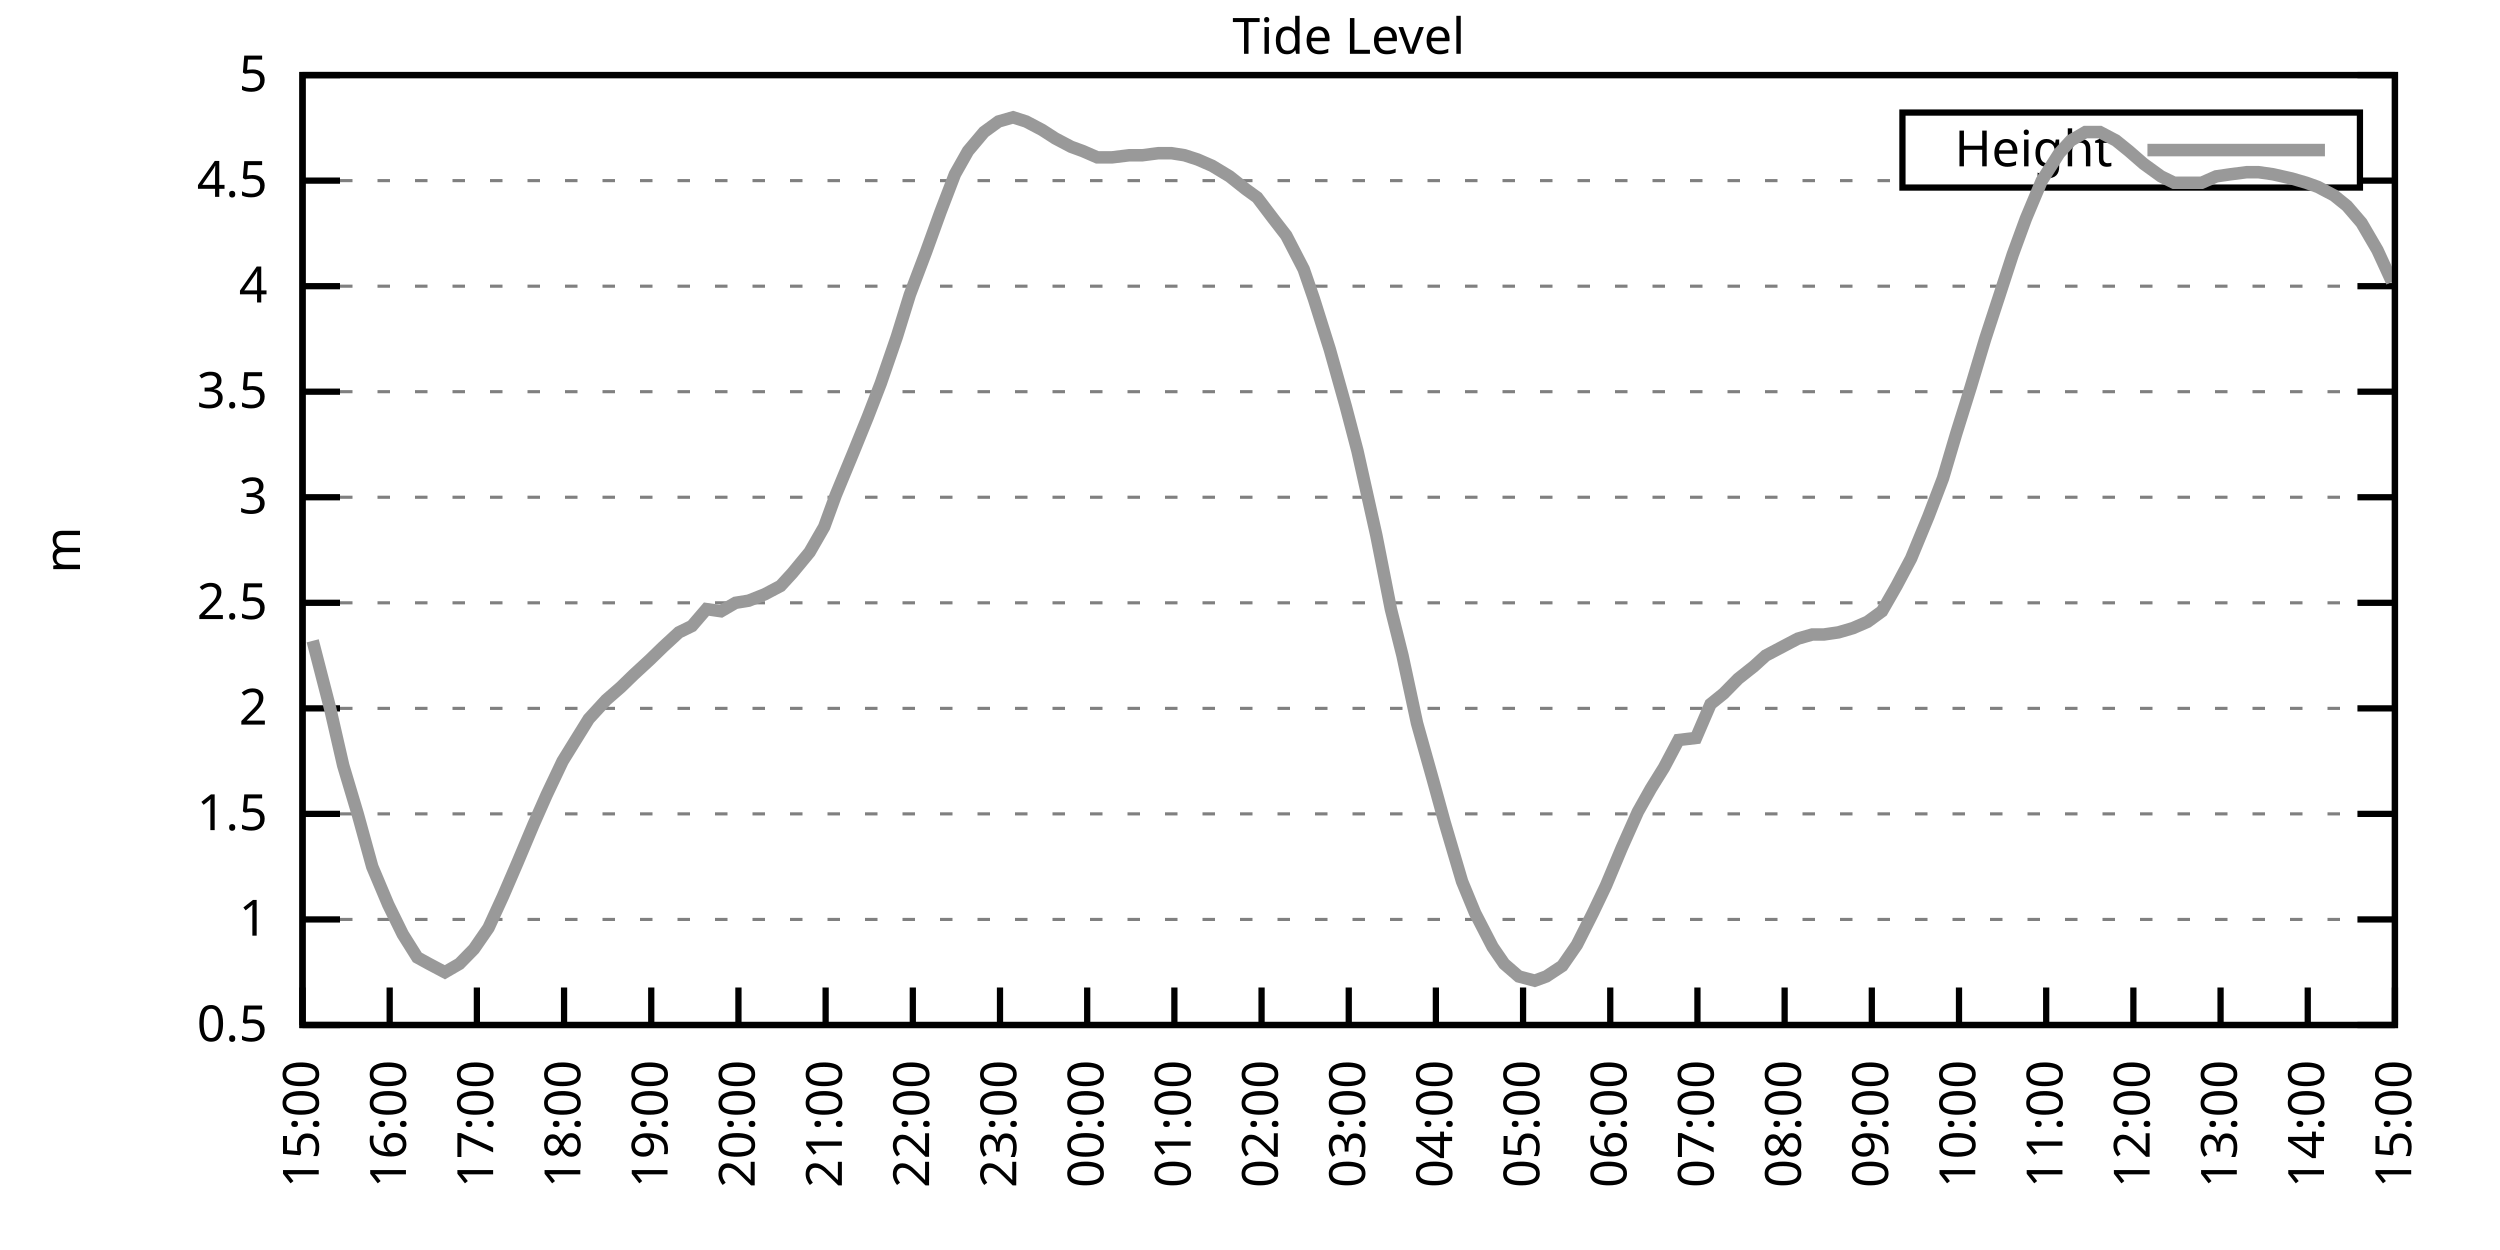
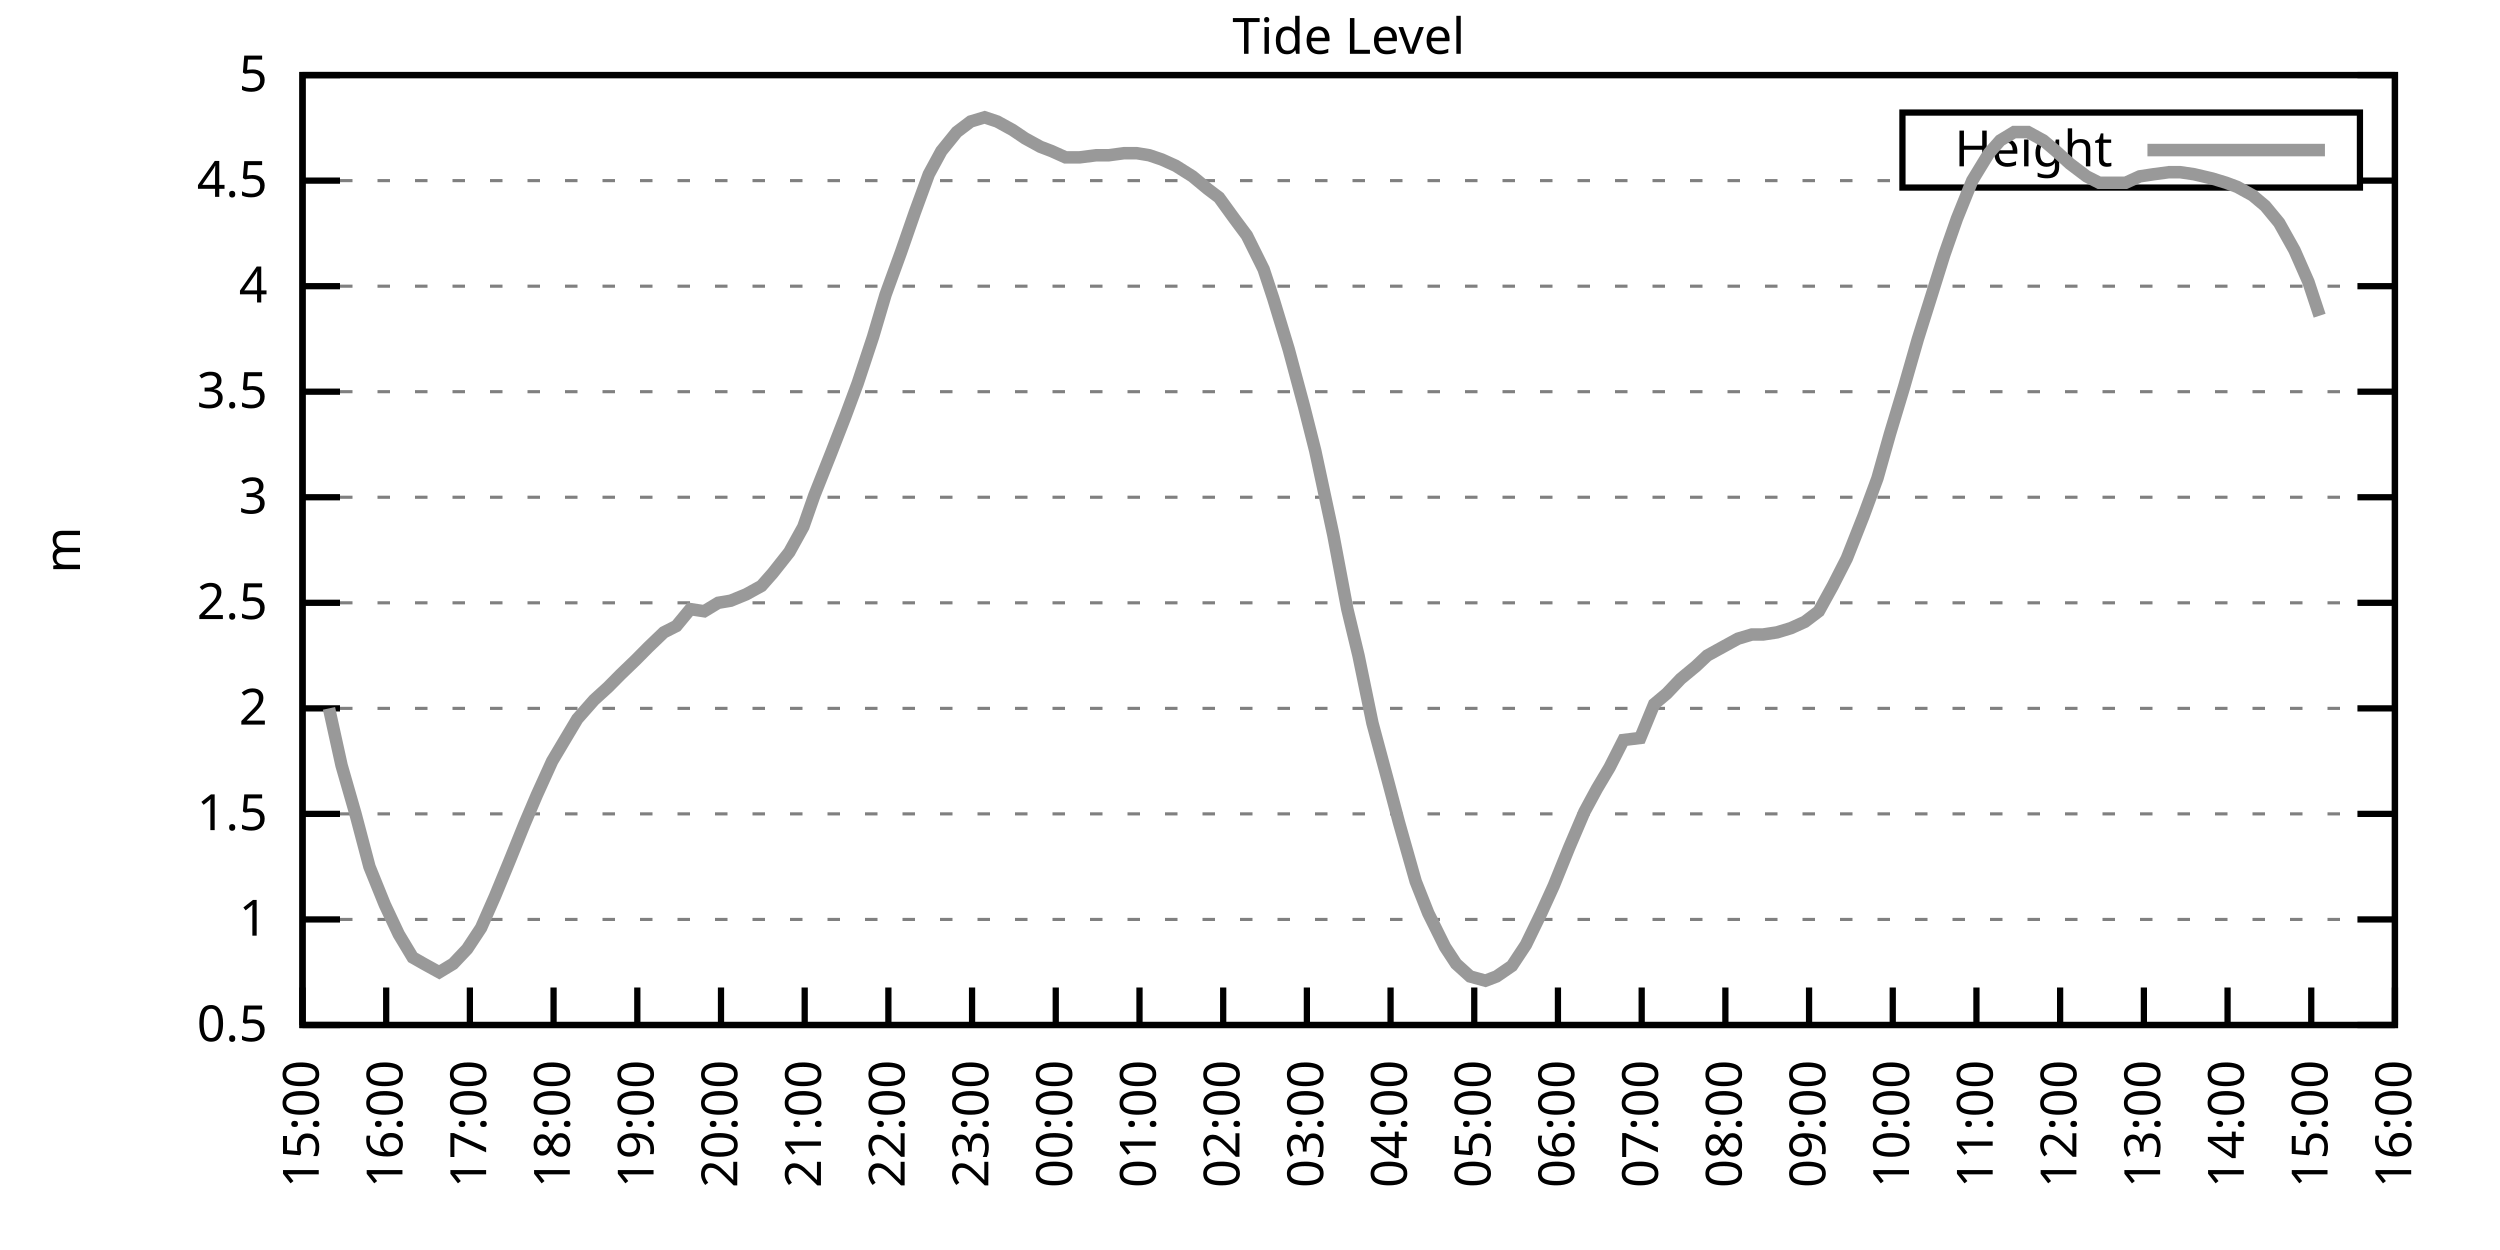
<svg xmlns="http://www.w3.org/2000/svg" xmlns:xlink="http://www.w3.org/1999/xlink" width="400" height="200" viewBox="0 0 400 200">
  <g id="gnuplot_canvas">
    <rect x="0" y="0" width="400" height="200" fill="none" />
    <defs>
      <circle id="gpDot" r="0.5" stroke-width="0.5" stroke="currentColor" />
      <path id="gpPt0" stroke-width="0.333" stroke="currentColor" d="M-1,0 h2 M0,-1 v2" />
      <path id="gpPt1" stroke-width="0.333" stroke="currentColor" d="M-1,-1 L1,1 M1,-1 L-1,1" />
      <path id="gpPt2" stroke-width="0.333" stroke="currentColor" d="M-1,0 L1,0 M0,-1 L0,1 M-1,-1 L1,1 M-1,1 L1,-1" />
      <rect id="gpPt3" stroke-width="0.333" stroke="currentColor" x="-1" y="-1" width="2" height="2" />
      <rect id="gpPt4" stroke-width="0.333" stroke="currentColor" fill="currentColor" x="-1" y="-1" width="2" height="2" />
      <circle id="gpPt5" stroke-width="0.333" stroke="currentColor" cx="0" cy="0" r="1" />
      <use xlink:href="#gpPt5" id="gpPt6" fill="currentColor" stroke="none" />
      <path id="gpPt7" stroke-width="0.333" stroke="currentColor" d="M0,-1.33 L-1.33,0.67 L1.33,0.67 z" />
      <use xlink:href="#gpPt7" id="gpPt8" fill="currentColor" stroke="none" />
      <use xlink:href="#gpPt7" id="gpPt9" stroke="currentColor" transform="rotate(180)" />
      <use xlink:href="#gpPt9" id="gpPt10" fill="currentColor" stroke="none" />
      <use xlink:href="#gpPt3" id="gpPt11" stroke="currentColor" transform="rotate(45)" />
      <use xlink:href="#gpPt11" id="gpPt12" fill="currentColor" stroke="none" />
      <path id="gpPt13" stroke-width="0.333" stroke="currentColor" d="M0,1.330 L1.265,0.411 L0.782,-1.067 L-0.782,-1.076 L-1.265,0.411 z" />
      <use xlink:href="#gpPt13" id="gpPt14" fill="currentColor" stroke="none" />
      <filter id="textbox" filterUnits="objectBoundingBox" x="0" y="0" height="1" width="1">
        <feFlood flood-color="white" flood-opacity="1" result="bgnd" />
        <feComposite in="SourceGraphic" in2="bgnd" operator="atop" />
      </filter>
      <filter id="greybox" filterUnits="objectBoundingBox" x="0" y="0" height="1" width="1">
        <feFlood flood-color="lightgrey" flood-opacity="1" result="grey" />
        <feComposite in="SourceGraphic" in2="grey" operator="atop" />
      </filter>
    </defs>
    <g fill="none" color="white" stroke="currentColor" stroke-width="1.00" stroke-linecap="butt" stroke-linejoin="miter">
</g>
    <g fill="none" color="black" stroke="currentColor" stroke-width="1.00" stroke-linecap="butt" stroke-linejoin="miter">
      <g stroke="none" shape-rendering="crispEdges">
        <polygon fill="rgb(255, 255, 255)" points="48.40,164.00 383.18,164.00 383.18,12.02 48.40,12.02 " />
      </g>
    </g>
    <g fill="none" color="black" stroke="currentColor" stroke-width="1.00" stroke-linecap="butt" stroke-linejoin="miter">
</g>
    <g fill="none" color="black" stroke="black" stroke-width="0.50" stroke-linecap="butt" stroke-linejoin="miter">
</g>
    <g fill="none" color="gray" stroke="currentColor" stroke-width="0.50" stroke-linecap="butt" stroke-linejoin="miter">
      <path stroke="gray" stroke-dasharray="2,4" class="gridline" d="M48.40,164.00 L383.19,164.00  " />
    </g>
    <g fill="none" color="gray" stroke="gray" stroke-width="1.00" stroke-linecap="butt" stroke-linejoin="miter">
</g>
    <g fill="none" color="black" stroke="currentColor" stroke-width="1.00" stroke-linecap="butt" stroke-linejoin="miter">
      <path stroke="black" d="M48.40,164.00 L54.40,164.00 M383.19,164.00 L377.19,164.00  " />
      <g transform="translate(42.80,166.60)" stroke="none" fill="black" font-family="Sans" font-size="8.00" text-anchor="end">
        <text>
          <tspan font-family="Sans"> 0.5</tspan>
        </text>
      </g>
    </g>
    <g fill="none" color="black" stroke="currentColor" stroke-width="1.00" stroke-linecap="butt" stroke-linejoin="miter">
</g>
    <g fill="none" color="black" stroke="black" stroke-width="0.50" stroke-linecap="butt" stroke-linejoin="miter">
</g>
    <g fill="none" color="gray" stroke="currentColor" stroke-width="0.50" stroke-linecap="butt" stroke-linejoin="miter">
      <path stroke="gray" stroke-dasharray="2,4" class="gridline" d="M48.40,147.11 L383.19,147.11  " />
    </g>
    <g fill="none" color="gray" stroke="gray" stroke-width="1.00" stroke-linecap="butt" stroke-linejoin="miter">
</g>
    <g fill="none" color="black" stroke="currentColor" stroke-width="1.00" stroke-linecap="butt" stroke-linejoin="miter">
      <path stroke="black" d="M48.40,147.11 L54.40,147.11 M383.19,147.11 L377.19,147.11  " />
      <g transform="translate(42.80,149.71)" stroke="none" fill="black" font-family="Sans" font-size="8.00" text-anchor="end">
        <text>
          <tspan font-family="Sans"> 1</tspan>
        </text>
      </g>
    </g>
    <g fill="none" color="black" stroke="currentColor" stroke-width="1.00" stroke-linecap="butt" stroke-linejoin="miter">
</g>
    <g fill="none" color="black" stroke="black" stroke-width="0.50" stroke-linecap="butt" stroke-linejoin="miter">
</g>
    <g fill="none" color="gray" stroke="currentColor" stroke-width="0.50" stroke-linecap="butt" stroke-linejoin="miter">
      <path stroke="gray" stroke-dasharray="2,4" class="gridline" d="M48.40,130.22 L383.19,130.22  " />
    </g>
    <g fill="none" color="gray" stroke="gray" stroke-width="1.00" stroke-linecap="butt" stroke-linejoin="miter">
</g>
    <g fill="none" color="black" stroke="currentColor" stroke-width="1.00" stroke-linecap="butt" stroke-linejoin="miter">
      <path stroke="black" d="M48.40,130.22 L54.40,130.22 M383.19,130.22 L377.19,130.22  " />
      <g transform="translate(42.80,132.82)" stroke="none" fill="black" font-family="Sans" font-size="8.00" text-anchor="end">
        <text>
          <tspan font-family="Sans"> 1.5</tspan>
        </text>
      </g>
    </g>
    <g fill="none" color="black" stroke="currentColor" stroke-width="1.00" stroke-linecap="butt" stroke-linejoin="miter">
</g>
    <g fill="none" color="black" stroke="black" stroke-width="0.50" stroke-linecap="butt" stroke-linejoin="miter">
</g>
    <g fill="none" color="gray" stroke="currentColor" stroke-width="0.50" stroke-linecap="butt" stroke-linejoin="miter">
      <path stroke="gray" stroke-dasharray="2,4" class="gridline" d="M48.40,113.34 L383.19,113.34  " />
    </g>
    <g fill="none" color="gray" stroke="gray" stroke-width="1.00" stroke-linecap="butt" stroke-linejoin="miter">
</g>
    <g fill="none" color="black" stroke="currentColor" stroke-width="1.00" stroke-linecap="butt" stroke-linejoin="miter">
      <path stroke="black" d="M48.40,113.34 L54.40,113.34 M383.19,113.34 L377.19,113.34  " />
      <g transform="translate(42.80,115.94)" stroke="none" fill="black" font-family="Sans" font-size="8.00" text-anchor="end">
        <text>
          <tspan font-family="Sans"> 2</tspan>
        </text>
      </g>
    </g>
    <g fill="none" color="black" stroke="currentColor" stroke-width="1.00" stroke-linecap="butt" stroke-linejoin="miter">
</g>
    <g fill="none" color="black" stroke="black" stroke-width="0.50" stroke-linecap="butt" stroke-linejoin="miter">
</g>
    <g fill="none" color="gray" stroke="currentColor" stroke-width="0.50" stroke-linecap="butt" stroke-linejoin="miter">
      <path stroke="gray" stroke-dasharray="2,4" class="gridline" d="M48.40,96.45 L383.19,96.45  " />
    </g>
    <g fill="none" color="gray" stroke="gray" stroke-width="1.00" stroke-linecap="butt" stroke-linejoin="miter">
</g>
    <g fill="none" color="black" stroke="currentColor" stroke-width="1.00" stroke-linecap="butt" stroke-linejoin="miter">
      <path stroke="black" d="M48.40,96.45 L54.40,96.45 M383.19,96.45 L377.19,96.45  " />
      <g transform="translate(42.80,99.05)" stroke="none" fill="black" font-family="Sans" font-size="8.00" text-anchor="end">
        <text>
          <tspan font-family="Sans"> 2.5</tspan>
        </text>
      </g>
    </g>
    <g fill="none" color="black" stroke="currentColor" stroke-width="1.00" stroke-linecap="butt" stroke-linejoin="miter">
</g>
    <g fill="none" color="black" stroke="black" stroke-width="0.50" stroke-linecap="butt" stroke-linejoin="miter">
</g>
    <g fill="none" color="gray" stroke="currentColor" stroke-width="0.50" stroke-linecap="butt" stroke-linejoin="miter">
      <path stroke="gray" stroke-dasharray="2,4" class="gridline" d="M48.40,79.56 L383.19,79.56  " />
    </g>
    <g fill="none" color="gray" stroke="gray" stroke-width="1.00" stroke-linecap="butt" stroke-linejoin="miter">
</g>
    <g fill="none" color="black" stroke="currentColor" stroke-width="1.00" stroke-linecap="butt" stroke-linejoin="miter">
      <path stroke="black" d="M48.40,79.56 L54.40,79.56 M383.19,79.56 L377.19,79.56  " />
      <g transform="translate(42.80,82.16)" stroke="none" fill="black" font-family="Sans" font-size="8.00" text-anchor="end">
        <text>
          <tspan font-family="Sans"> 3</tspan>
        </text>
      </g>
    </g>
    <g fill="none" color="black" stroke="currentColor" stroke-width="1.00" stroke-linecap="butt" stroke-linejoin="miter">
</g>
    <g fill="none" color="black" stroke="black" stroke-width="0.50" stroke-linecap="butt" stroke-linejoin="miter">
</g>
    <g fill="none" color="gray" stroke="currentColor" stroke-width="0.50" stroke-linecap="butt" stroke-linejoin="miter">
      <path stroke="gray" stroke-dasharray="2,4" class="gridline" d="M48.40,62.67 L383.19,62.67  " />
    </g>
    <g fill="none" color="gray" stroke="gray" stroke-width="1.00" stroke-linecap="butt" stroke-linejoin="miter">
</g>
    <g fill="none" color="black" stroke="currentColor" stroke-width="1.00" stroke-linecap="butt" stroke-linejoin="miter">
      <path stroke="black" d="M48.40,62.67 L54.40,62.67 M383.19,62.67 L377.19,62.67  " />
      <g transform="translate(42.80,65.27)" stroke="none" fill="black" font-family="Sans" font-size="8.00" text-anchor="end">
        <text>
          <tspan font-family="Sans"> 3.5</tspan>
        </text>
      </g>
    </g>
    <g fill="none" color="black" stroke="currentColor" stroke-width="1.00" stroke-linecap="butt" stroke-linejoin="miter">
</g>
    <g fill="none" color="black" stroke="black" stroke-width="0.50" stroke-linecap="butt" stroke-linejoin="miter">
</g>
    <g fill="none" color="gray" stroke="currentColor" stroke-width="0.50" stroke-linecap="butt" stroke-linejoin="miter">
      <path stroke="gray" stroke-dasharray="2,4" class="gridline" d="M48.40,45.79 L383.19,45.79  " />
    </g>
    <g fill="none" color="gray" stroke="gray" stroke-width="1.00" stroke-linecap="butt" stroke-linejoin="miter">
</g>
    <g fill="none" color="black" stroke="currentColor" stroke-width="1.00" stroke-linecap="butt" stroke-linejoin="miter">
      <path stroke="black" d="M48.40,45.79 L54.40,45.79 M383.19,45.79 L377.19,45.79  " />
      <g transform="translate(42.80,48.39)" stroke="none" fill="black" font-family="Sans" font-size="8.00" text-anchor="end">
        <text>
          <tspan font-family="Sans"> 4</tspan>
        </text>
      </g>
    </g>
    <g fill="none" color="black" stroke="currentColor" stroke-width="1.00" stroke-linecap="butt" stroke-linejoin="miter">
</g>
    <g fill="none" color="black" stroke="black" stroke-width="0.50" stroke-linecap="butt" stroke-linejoin="miter">
</g>
    <g fill="none" color="gray" stroke="currentColor" stroke-width="0.50" stroke-linecap="butt" stroke-linejoin="miter">
      <path stroke="gray" stroke-dasharray="2,4" class="gridline" d="M48.40,28.90 L304.39,28.90 M377.59,28.90 L383.19,28.90  " />
    </g>
    <g fill="none" color="gray" stroke="gray" stroke-width="1.00" stroke-linecap="butt" stroke-linejoin="miter">
</g>
    <g fill="none" color="black" stroke="currentColor" stroke-width="1.00" stroke-linecap="butt" stroke-linejoin="miter">
      <path stroke="black" d="M48.40,28.90 L54.40,28.90 M383.19,28.90 L377.19,28.90  " />
      <g transform="translate(42.80,31.50)" stroke="none" fill="black" font-family="Sans" font-size="8.00" text-anchor="end">
        <text>
          <tspan font-family="Sans"> 4.5</tspan>
        </text>
      </g>
    </g>
    <g fill="none" color="black" stroke="currentColor" stroke-width="1.00" stroke-linecap="butt" stroke-linejoin="miter">
</g>
    <g fill="none" color="black" stroke="black" stroke-width="0.50" stroke-linecap="butt" stroke-linejoin="miter">
</g>
    <g fill="none" color="gray" stroke="currentColor" stroke-width="0.50" stroke-linecap="butt" stroke-linejoin="miter">
      <path stroke="gray" stroke-dasharray="2,4" class="gridline" d="M48.40,12.01 L383.19,12.01  " />
    </g>
    <g fill="none" color="gray" stroke="gray" stroke-width="1.00" stroke-linecap="butt" stroke-linejoin="miter">
</g>
    <g fill="none" color="black" stroke="currentColor" stroke-width="1.00" stroke-linecap="butt" stroke-linejoin="miter">
      <path stroke="black" d="M48.40,12.01 L54.40,12.01 M383.19,12.01 L377.19,12.01  " />
      <g transform="translate(42.80,14.61)" stroke="none" fill="black" font-family="Sans" font-size="8.00" text-anchor="end">
        <text>
          <tspan font-family="Sans"> 5</tspan>
        </text>
      </g>
    </g>
    <g fill="none" color="black" stroke="currentColor" stroke-width="1.00" stroke-linecap="butt" stroke-linejoin="miter">
      <path stroke="black" d="M48.40,164.00 L48.40,158.00  " />
      <g transform="translate(51.00,169.60) rotate(270.00)" stroke="none" fill="black" font-family="Sans" font-size="8.00" text-anchor="end">
        <text>
          <tspan font-family="Sans">15:00</tspan>
        </text>
      </g>
    </g>
    <g fill="none" color="black" stroke="currentColor" stroke-width="1.00" stroke-linecap="butt" stroke-linejoin="miter">
-       <path stroke="black" d="M62.35,164.00 L62.35,158.00  " />
-       <g transform="translate(64.95,169.60) rotate(270.00)" stroke="none" fill="black" font-family="Sans" font-size="8.00" text-anchor="end">
+       <path stroke="black" d="M61.79,164.00 L61.79,158.00  " />
+       <g transform="translate(64.39,169.60) rotate(270.00)" stroke="none" fill="black" font-family="Sans" font-size="8.00" text-anchor="end">
        <text>
          <tspan font-family="Sans">16:00</tspan>
        </text>
      </g>
    </g>
    <g fill="none" color="black" stroke="currentColor" stroke-width="1.00" stroke-linecap="butt" stroke-linejoin="miter">
-       <path stroke="black" d="M76.30,164.00 L76.30,158.00  " />
-       <g transform="translate(78.90,169.60) rotate(270.00)" stroke="none" fill="black" font-family="Sans" font-size="8.00" text-anchor="end">
+       <path stroke="black" d="M75.18,164.00 L75.18,158.00  " />
+       <g transform="translate(77.78,169.60) rotate(270.00)" stroke="none" fill="black" font-family="Sans" font-size="8.00" text-anchor="end">
        <text>
          <tspan font-family="Sans">17:00</tspan>
        </text>
      </g>
    </g>
    <g fill="none" color="black" stroke="currentColor" stroke-width="1.00" stroke-linecap="butt" stroke-linejoin="miter">
-       <path stroke="black" d="M90.25,164.00 L90.25,158.00  " />
-       <g transform="translate(92.85,169.60) rotate(270.00)" stroke="none" fill="black" font-family="Sans" font-size="8.00" text-anchor="end">
+       <path stroke="black" d="M88.57,164.00 L88.57,158.00  " />
+       <g transform="translate(91.17,169.60) rotate(270.00)" stroke="none" fill="black" font-family="Sans" font-size="8.00" text-anchor="end">
        <text>
          <tspan font-family="Sans">18:00</tspan>
        </text>
      </g>
    </g>
    <g fill="none" color="black" stroke="currentColor" stroke-width="1.00" stroke-linecap="butt" stroke-linejoin="miter">
-       <path stroke="black" d="M104.20,164.00 L104.20,158.00  " />
-       <g transform="translate(106.80,169.60) rotate(270.00)" stroke="none" fill="black" font-family="Sans" font-size="8.00" text-anchor="end">
+       <path stroke="black" d="M101.97,164.00 L101.97,158.00  " />
+       <g transform="translate(104.57,169.60) rotate(270.00)" stroke="none" fill="black" font-family="Sans" font-size="8.00" text-anchor="end">
        <text>
          <tspan font-family="Sans">19:00</tspan>
        </text>
      </g>
    </g>
    <g fill="none" color="black" stroke="currentColor" stroke-width="1.00" stroke-linecap="butt" stroke-linejoin="miter">
-       <path stroke="black" d="M118.15,164.00 L118.15,158.00  " />
-       <g transform="translate(120.75,169.60) rotate(270.00)" stroke="none" fill="black" font-family="Sans" font-size="8.00" text-anchor="end">
+       <path stroke="black" d="M115.36,164.00 L115.36,158.00  " />
+       <g transform="translate(117.96,169.60) rotate(270.00)" stroke="none" fill="black" font-family="Sans" font-size="8.00" text-anchor="end">
        <text>
          <tspan font-family="Sans">20:00</tspan>
        </text>
      </g>
    </g>
    <g fill="none" color="black" stroke="currentColor" stroke-width="1.00" stroke-linecap="butt" stroke-linejoin="miter">
-       <path stroke="black" d="M132.10,164.00 L132.10,158.00  " />
-       <g transform="translate(134.70,169.60) rotate(270.00)" stroke="none" fill="black" font-family="Sans" font-size="8.00" text-anchor="end">
+       <path stroke="black" d="M128.75,164.00 L128.75,158.00  " />
+       <g transform="translate(131.35,169.60) rotate(270.00)" stroke="none" fill="black" font-family="Sans" font-size="8.00" text-anchor="end">
        <text>
          <tspan font-family="Sans">21:00</tspan>
        </text>
      </g>
    </g>
    <g fill="none" color="black" stroke="currentColor" stroke-width="1.00" stroke-linecap="butt" stroke-linejoin="miter">
-       <path stroke="black" d="M146.05,164.00 L146.05,158.00  " />
-       <g transform="translate(148.65,169.60) rotate(270.00)" stroke="none" fill="black" font-family="Sans" font-size="8.00" text-anchor="end">
+       <path stroke="black" d="M142.14,164.00 L142.14,158.00  " />
+       <g transform="translate(144.74,169.60) rotate(270.00)" stroke="none" fill="black" font-family="Sans" font-size="8.00" text-anchor="end">
        <text>
          <tspan font-family="Sans">22:00</tspan>
        </text>
      </g>
    </g>
    <g fill="none" color="black" stroke="currentColor" stroke-width="1.00" stroke-linecap="butt" stroke-linejoin="miter">
-       <path stroke="black" d="M160.00,164.00 L160.00,158.00  " />
-       <g transform="translate(162.60,169.60) rotate(270.00)" stroke="none" fill="black" font-family="Sans" font-size="8.00" text-anchor="end">
+       <path stroke="black" d="M155.53,164.00 L155.53,158.00  " />
+       <g transform="translate(158.13,169.60) rotate(270.00)" stroke="none" fill="black" font-family="Sans" font-size="8.00" text-anchor="end">
        <text>
          <tspan font-family="Sans">23:00</tspan>
        </text>
      </g>
    </g>
    <g fill="none" color="black" stroke="currentColor" stroke-width="1.00" stroke-linecap="butt" stroke-linejoin="miter">
-       <path stroke="black" d="M173.95,164.00 L173.95,158.00  " />
-       <g transform="translate(176.55,169.60) rotate(270.00)" stroke="none" fill="black" font-family="Sans" font-size="8.00" text-anchor="end">
+       <path stroke="black" d="M168.92,164.00 L168.92,158.00  " />
+       <g transform="translate(171.52,169.60) rotate(270.00)" stroke="none" fill="black" font-family="Sans" font-size="8.00" text-anchor="end">
        <text>
          <tspan font-family="Sans">00:00</tspan>
        </text>
      </g>
    </g>
    <g fill="none" color="black" stroke="currentColor" stroke-width="1.00" stroke-linecap="butt" stroke-linejoin="miter">
-       <path stroke="black" d="M187.90,164.00 L187.90,158.00  " />
-       <g transform="translate(190.50,169.60) rotate(270.00)" stroke="none" fill="black" font-family="Sans" font-size="8.00" text-anchor="end">
+       <path stroke="black" d="M182.32,164.00 L182.32,158.00  " />
+       <g transform="translate(184.92,169.60) rotate(270.00)" stroke="none" fill="black" font-family="Sans" font-size="8.00" text-anchor="end">
        <text>
          <tspan font-family="Sans">01:00</tspan>
        </text>
      </g>
    </g>
    <g fill="none" color="black" stroke="currentColor" stroke-width="1.00" stroke-linecap="butt" stroke-linejoin="miter">
-       <path stroke="black" d="M201.85,164.00 L201.85,158.00  " />
-       <g transform="translate(204.45,169.60) rotate(270.00)" stroke="none" fill="black" font-family="Sans" font-size="8.00" text-anchor="end">
+       <path stroke="black" d="M195.71,164.00 L195.71,158.00  " />
+       <g transform="translate(198.31,169.60) rotate(270.00)" stroke="none" fill="black" font-family="Sans" font-size="8.00" text-anchor="end">
        <text>
          <tspan font-family="Sans">02:00</tspan>
        </text>
      </g>
    </g>
    <g fill="none" color="black" stroke="currentColor" stroke-width="1.00" stroke-linecap="butt" stroke-linejoin="miter">
-       <path stroke="black" d="M215.80,164.00 L215.80,158.00  " />
-       <g transform="translate(218.40,169.60) rotate(270.00)" stroke="none" fill="black" font-family="Sans" font-size="8.00" text-anchor="end">
+       <path stroke="black" d="M209.10,164.00 L209.10,158.00  " />
+       <g transform="translate(211.70,169.60) rotate(270.00)" stroke="none" fill="black" font-family="Sans" font-size="8.00" text-anchor="end">
        <text>
          <tspan font-family="Sans">03:00</tspan>
        </text>
      </g>
    </g>
    <g fill="none" color="black" stroke="currentColor" stroke-width="1.00" stroke-linecap="butt" stroke-linejoin="miter">
-       <path stroke="black" d="M229.74,164.00 L229.74,158.00  " />
-       <g transform="translate(232.34,169.60) rotate(270.00)" stroke="none" fill="black" font-family="Sans" font-size="8.00" text-anchor="end">
+       <path stroke="black" d="M222.49,164.00 L222.49,158.00  " />
+       <g transform="translate(225.09,169.60) rotate(270.00)" stroke="none" fill="black" font-family="Sans" font-size="8.00" text-anchor="end">
        <text>
          <tspan font-family="Sans">04:00</tspan>
        </text>
      </g>
    </g>
    <g fill="none" color="black" stroke="currentColor" stroke-width="1.00" stroke-linecap="butt" stroke-linejoin="miter">
-       <path stroke="black" d="M243.69,164.00 L243.69,158.00  " />
-       <g transform="translate(246.29,169.60) rotate(270.00)" stroke="none" fill="black" font-family="Sans" font-size="8.00" text-anchor="end">
+       <path stroke="black" d="M235.88,164.00 L235.88,158.00  " />
+       <g transform="translate(238.48,169.60) rotate(270.00)" stroke="none" fill="black" font-family="Sans" font-size="8.00" text-anchor="end">
        <text>
          <tspan font-family="Sans">05:00</tspan>
        </text>
      </g>
    </g>
    <g fill="none" color="black" stroke="currentColor" stroke-width="1.00" stroke-linecap="butt" stroke-linejoin="miter">
-       <path stroke="black" d="M257.64,164.00 L257.64,158.00  " />
-       <g transform="translate(260.24,169.60) rotate(270.00)" stroke="none" fill="black" font-family="Sans" font-size="8.00" text-anchor="end">
+       <path stroke="black" d="M249.27,164.00 L249.27,158.00  " />
+       <g transform="translate(251.87,169.60) rotate(270.00)" stroke="none" fill="black" font-family="Sans" font-size="8.00" text-anchor="end">
        <text>
          <tspan font-family="Sans">06:00</tspan>
        </text>
      </g>
    </g>
    <g fill="none" color="black" stroke="currentColor" stroke-width="1.00" stroke-linecap="butt" stroke-linejoin="miter">
-       <path stroke="black" d="M271.59,164.00 L271.59,158.00  " />
-       <g transform="translate(274.19,169.60) rotate(270.00)" stroke="none" fill="black" font-family="Sans" font-size="8.00" text-anchor="end">
+       <path stroke="black" d="M262.67,164.00 L262.67,158.00  " />
+       <g transform="translate(265.27,169.60) rotate(270.00)" stroke="none" fill="black" font-family="Sans" font-size="8.00" text-anchor="end">
        <text>
          <tspan font-family="Sans">07:00</tspan>
        </text>
      </g>
    </g>
    <g fill="none" color="black" stroke="currentColor" stroke-width="1.00" stroke-linecap="butt" stroke-linejoin="miter">
-       <path stroke="black" d="M285.54,164.00 L285.54,158.00  " />
-       <g transform="translate(288.14,169.60) rotate(270.00)" stroke="none" fill="black" font-family="Sans" font-size="8.00" text-anchor="end">
+       <path stroke="black" d="M276.06,164.00 L276.06,158.00  " />
+       <g transform="translate(278.66,169.60) rotate(270.00)" stroke="none" fill="black" font-family="Sans" font-size="8.00" text-anchor="end">
        <text>
          <tspan font-family="Sans">08:00</tspan>
        </text>
      </g>
    </g>
    <g fill="none" color="black" stroke="currentColor" stroke-width="1.00" stroke-linecap="butt" stroke-linejoin="miter">
-       <path stroke="black" d="M299.49,164.00 L299.49,158.00  " />
-       <g transform="translate(302.09,169.60) rotate(270.00)" stroke="none" fill="black" font-family="Sans" font-size="8.00" text-anchor="end">
+       <path stroke="black" d="M289.45,164.00 L289.45,158.00  " />
+       <g transform="translate(292.05,169.60) rotate(270.00)" stroke="none" fill="black" font-family="Sans" font-size="8.00" text-anchor="end">
        <text>
          <tspan font-family="Sans">09:00</tspan>
        </text>
      </g>
    </g>
    <g fill="none" color="black" stroke="currentColor" stroke-width="1.00" stroke-linecap="butt" stroke-linejoin="miter">
-       <path stroke="black" d="M313.44,164.00 L313.44,158.00  " />
-       <g transform="translate(316.04,169.60) rotate(270.00)" stroke="none" fill="black" font-family="Sans" font-size="8.00" text-anchor="end">
+       <path stroke="black" d="M302.84,164.00 L302.84,158.00  " />
+       <g transform="translate(305.44,169.60) rotate(270.00)" stroke="none" fill="black" font-family="Sans" font-size="8.00" text-anchor="end">
        <text>
          <tspan font-family="Sans">10:00</tspan>
        </text>
      </g>
    </g>
    <g fill="none" color="black" stroke="currentColor" stroke-width="1.00" stroke-linecap="butt" stroke-linejoin="miter">
-       <path stroke="black" d="M327.39,164.00 L327.39,158.00  " />
-       <g transform="translate(329.99,169.60) rotate(270.00)" stroke="none" fill="black" font-family="Sans" font-size="8.00" text-anchor="end">
+       <path stroke="black" d="M316.23,164.00 L316.23,158.00  " />
+       <g transform="translate(318.83,169.60) rotate(270.00)" stroke="none" fill="black" font-family="Sans" font-size="8.00" text-anchor="end">
        <text>
          <tspan font-family="Sans">11:00</tspan>
        </text>
      </g>
    </g>
    <g fill="none" color="black" stroke="currentColor" stroke-width="1.00" stroke-linecap="butt" stroke-linejoin="miter">
-       <path stroke="black" d="M341.34,164.00 L341.34,158.00  " />
-       <g transform="translate(343.94,169.60) rotate(270.00)" stroke="none" fill="black" font-family="Sans" font-size="8.00" text-anchor="end">
+       <path stroke="black" d="M329.62,164.00 L329.62,158.00  " />
+       <g transform="translate(332.22,169.60) rotate(270.00)" stroke="none" fill="black" font-family="Sans" font-size="8.00" text-anchor="end">
        <text>
          <tspan font-family="Sans">12:00</tspan>
        </text>
      </g>
    </g>
    <g fill="none" color="black" stroke="currentColor" stroke-width="1.00" stroke-linecap="butt" stroke-linejoin="miter">
-       <path stroke="black" d="M355.29,164.00 L355.29,158.00  " />
-       <g transform="translate(357.89,169.60) rotate(270.00)" stroke="none" fill="black" font-family="Sans" font-size="8.00" text-anchor="end">
+       <path stroke="black" d="M343.02,164.00 L343.02,158.00  " />
+       <g transform="translate(345.62,169.60) rotate(270.00)" stroke="none" fill="black" font-family="Sans" font-size="8.00" text-anchor="end">
        <text>
          <tspan font-family="Sans">13:00</tspan>
        </text>
      </g>
    </g>
    <g fill="none" color="black" stroke="currentColor" stroke-width="1.00" stroke-linecap="butt" stroke-linejoin="miter">
-       <path stroke="black" d="M369.24,164.00 L369.24,158.00  " />
-       <g transform="translate(371.84,169.60) rotate(270.00)" stroke="none" fill="black" font-family="Sans" font-size="8.00" text-anchor="end">
+       <path stroke="black" d="M356.41,164.00 L356.41,158.00  " />
+       <g transform="translate(359.01,169.60) rotate(270.00)" stroke="none" fill="black" font-family="Sans" font-size="8.00" text-anchor="end">
        <text>
          <tspan font-family="Sans">14:00</tspan>
+         </text>
+       </g>
+     </g>
+     <g fill="none" color="black" stroke="currentColor" stroke-width="1.00" stroke-linecap="butt" stroke-linejoin="miter">
+       <path stroke="black" d="M369.80,164.00 L369.80,158.00  " />
+       <g transform="translate(372.40,169.60) rotate(270.00)" stroke="none" fill="black" font-family="Sans" font-size="8.00" text-anchor="end">
+         <text>
+           <tspan font-family="Sans">15:00</tspan>
        </text>
      </g>
    </g>
    <g fill="none" color="black" stroke="currentColor" stroke-width="1.00" stroke-linecap="butt" stroke-linejoin="miter">
      <path stroke="black" d="M383.19,164.00 L383.19,158.00  " />
      <g transform="translate(385.79,169.60) rotate(270.00)" stroke="none" fill="black" font-family="Sans" font-size="8.00" text-anchor="end">
        <text>
-           <tspan font-family="Sans">15:00</tspan>
+           <tspan font-family="Sans">16:00</tspan>
        </text>
      </g>
    </g>
    <g fill="none" color="black" stroke="currentColor" stroke-width="1.00" stroke-linecap="butt" stroke-linejoin="miter">
</g>
    <g fill="none" color="black" stroke="currentColor" stroke-width="1.00" stroke-linecap="butt" stroke-linejoin="miter">
      <path stroke="black" d="M48.40,12.01 L48.40,164.00 L383.19,164.00 L383.19,12.01 L48.40,12.01 Z  " />
    </g>
    <g fill="none" color="black" stroke="currentColor" stroke-width="1.00" stroke-linecap="butt" stroke-linejoin="miter">
</g>
    <g fill="none" color="black" stroke="currentColor" stroke-width="1.00" stroke-linecap="butt" stroke-linejoin="miter">
      <path stroke="black" d="M304.39,30.01 L304.39,18.01 L377.59,18.01 L377.59,30.01 L304.39,30.01 Z  " />
    </g>
    <g id="Tide_level_plot_1">
      <g fill="none" color="white" stroke="black" stroke-width="2.00" stroke-linecap="butt" stroke-linejoin="miter">
</g>
      <g fill="none" color="black" stroke="currentColor" stroke-width="2.00" stroke-linecap="butt" stroke-linejoin="miter">
        <g transform="translate(337.99,26.61)" stroke="none" fill="black" font-family="Sans" font-size="8.00" text-anchor="end">
          <text>
            <tspan font-family="Sans">Height</tspan>
          </text>
        </g>
      </g>
      <g fill="none" color="black" stroke="currentColor" stroke-width="2.00" stroke-linecap="butt" stroke-linejoin="miter">
-         <path stroke="rgb(153, 153, 153)" d="M343.59,24.01 L371.99,24.01 M50.03,102.53 L52.82,113.34 L54.91,122.46 L57.23,130.22 L59.56,138.67 L62.12,144.75   L64.44,149.48 L66.77,153.19 L68.63,154.21 L71.18,155.56 L73.51,154.21 L75.83,151.84 L78.16,148.46 L80.48,143.40   L82.81,137.99 L85.37,131.91 L87.46,127.18 L90.02,121.78 L92.11,118.40 L94.20,115.03 L96.99,111.99 L99.32,109.96   L101.41,107.93 L103.97,105.57 L106.06,103.54 L108.62,101.18 L110.71,100.16 L113.03,97.46 L115.36,97.80 L117.68,96.45   L119.78,96.11 L122.33,95.10 L124.89,93.75 L126.75,91.72 L129.54,88.34 L131.87,84.29 L133.72,79.22 L136.51,72.47   L138.84,66.73 L140.93,61.32 L143.49,53.89 L145.58,47.14 L148.14,40.38 L150.46,33.96 L152.79,27.88 L154.88,24.17   L157.44,21.13 L159.76,19.44 L162.09,18.77 L164.18,19.44 L166.74,20.79 L168.83,22.14 L171.39,23.49 L173.25,24.17   L175.57,25.18 L177.90,25.18 L180.69,24.84 L182.78,24.84 L185.34,24.51 L187.43,24.51 L189.52,24.84 L191.62,25.52   L193.94,26.53 L196.73,28.22 L199.29,30.25 L201.15,31.60 L203.71,34.98 L205.80,37.68 L208.59,43.08 L210.22,47.81   L212.77,55.92 L215.33,65.04 L217.19,72.13 L220.21,85.64 L222.54,97.46 L224.40,104.89 L226.72,115.70 L229.28,124.82   L231.14,131.58 L233.93,141.03 L236.02,146.10 L238.81,151.50 L240.67,154.21 L243.00,156.23 L245.55,156.91 L247.41,156.23   L249.97,154.54 L252.30,151.17 L254.85,146.10 L256.95,141.71 L259.50,135.63 L262.06,129.89 L264.15,126.17 L266.25,122.79   L268.57,118.40 L271.36,118.07 L273.69,112.66 L275.78,110.97 L278.10,108.61 L280.66,106.58 L282.52,104.89 L285.08,103.54   L287.64,102.19 L289.96,101.52 L291.82,101.52 L294.15,101.18 L296.47,100.50 L298.80,99.49 L301.12,97.80 L303.44,93.75   L305.77,89.36 L308.56,82.60 L310.88,76.52 L312.98,69.43 L315.30,62.00 L317.63,54.23 L319.95,47.14 L322.04,40.72   L324.14,34.98 L326.69,28.90 L329.48,24.51 L331.34,22.48 L333.67,21.13 L335.99,21.13 L338.55,22.48 L340.64,24.17   L342.97,26.20 L345.76,28.22 L347.85,29.24 L349.94,29.24 L352.27,29.24 L354.59,28.22 L356.92,27.88 L359.48,27.55   L361.34,27.55 L363.66,27.88 L366.68,28.56 L369.01,29.24 L370.87,29.91 L373.43,31.26 L375.52,32.95 L377.84,35.65   L380.40,40.04 L382.73,45.11  " />
+         <path stroke="rgb(153, 153, 153)" d="M343.59,24.01 L371.99,24.01 M52.64,113.34 L54.65,122.46 L56.88,130.22 L59.11,138.67 L61.57,144.75 L63.80,149.48   L66.03,153.19 L67.82,154.21 L70.27,155.56 L72.50,154.21 L74.74,151.84 L76.97,148.46 L79.20,143.40 L81.43,137.99   L83.89,131.91 L85.90,127.18 L88.35,121.78 L90.36,118.40 L92.37,115.03 L95.05,111.99 L97.28,109.96 L99.29,107.93   L101.74,105.57 L103.75,103.54 L106.21,101.18 L108.22,100.16 L110.45,97.46 L112.68,97.80 L114.91,96.45 L116.92,96.11   L119.38,95.10 L121.83,93.75 L123.62,91.72 L126.29,88.34 L128.53,84.29 L130.31,79.22 L132.99,72.47 L135.22,66.73   L137.23,61.32 L139.69,53.89 L141.69,47.14 L144.15,40.38 L146.38,33.96 L148.61,27.88 L150.62,24.17 L153.08,21.13   L155.31,19.44 L157.54,18.77 L159.55,19.44 L162.01,20.79 L164.01,22.14 L166.47,23.49 L168.25,24.17 L170.49,25.18   L172.72,25.18 L175.40,24.84 L177.41,24.84 L179.86,24.51 L181.87,24.51 L183.88,24.84 L185.89,25.52 L188.12,26.53   L190.80,28.22 L193.25,30.25 L195.04,31.60 L197.49,34.98 L199.50,37.68 L202.18,43.08 L203.74,47.81 L206.20,55.92   L208.65,65.04 L210.44,72.13 L213.34,85.64 L215.57,97.46 L217.36,104.89 L219.59,115.70 L222.04,124.82 L223.83,131.58   L226.51,141.03 L228.52,146.10 L231.20,151.50 L232.98,154.21 L235.21,156.23 L237.67,156.91 L239.45,156.23 L241.91,154.54   L244.14,151.17 L246.60,146.10 L248.60,141.71 L251.06,135.63 L253.51,129.89 L255.52,126.17 L257.53,122.79 L259.76,118.40   L262.44,118.07 L264.67,112.66 L266.68,110.97 L268.92,108.61 L271.37,106.58 L273.16,104.89 L275.61,103.54 L278.07,102.19   L280.30,101.52 L282.08,101.52 L284.32,101.18 L286.55,100.50 L288.78,99.49 L291.01,97.80 L293.24,93.75 L295.48,89.36   L298.15,82.60 L300.39,76.52 L302.39,69.43 L304.63,62.00 L306.86,54.23 L309.09,47.14 L311.10,40.72 L313.11,34.98   L315.56,28.90 L318.24,24.51 L320.03,22.48 L322.26,21.13 L324.49,21.13 L326.95,22.48 L328.95,24.17 L331.19,26.20   L333.86,28.22 L335.87,29.24 L337.88,29.24 L340.11,29.24 L342.35,28.22 L344.58,27.88 L347.03,27.55 L348.82,27.55   L351.05,27.88 L353.95,28.56 L356.18,29.24 L357.97,29.91 L360.42,31.26 L362.43,32.95 L364.66,35.65 L367.12,40.04   L369.35,45.11 L371.14,50.51  " />
      </g>
    </g>
    <g fill="none" color="black" stroke="currentColor" stroke-width="2.00" stroke-linecap="butt" stroke-linejoin="miter">
</g>
    <g fill="none" color="black" stroke="black" stroke-width="1.00" stroke-linecap="butt" stroke-linejoin="miter">
</g>
    <g fill="none" color="black" stroke="currentColor" stroke-width="1.00" stroke-linecap="butt" stroke-linejoin="miter">
      <path stroke="black" d="M48.40,12.01 L48.40,164.00 L383.19,164.00 L383.19,12.01 L48.40,12.01 Z  " />
      <g transform="translate(12.80,88.01) rotate(270.00)" stroke="none" fill="black" font-family="Sans" font-size="8.00" text-anchor="middle">
        <text>
          <tspan font-family="Sans">m</tspan>
        </text>
      </g>
    </g>
    <g fill="none" color="black" stroke="currentColor" stroke-width="1.00" stroke-linecap="butt" stroke-linejoin="miter">
</g>
    <g fill="none" color="black" stroke="currentColor" stroke-width="1.00" stroke-linecap="butt" stroke-linejoin="miter">
      <g transform="translate(215.79,8.61)" stroke="none" fill="black" font-family="Sans" font-size="8.00" text-anchor="middle">
        <text>
          <tspan font-family="Sans">Tide Level</tspan>
        </text>
      </g>
    </g>
    <g fill="none" color="black" stroke="currentColor" stroke-width="1.00" stroke-linecap="butt" stroke-linejoin="miter">
</g>
  </g>
</svg>
